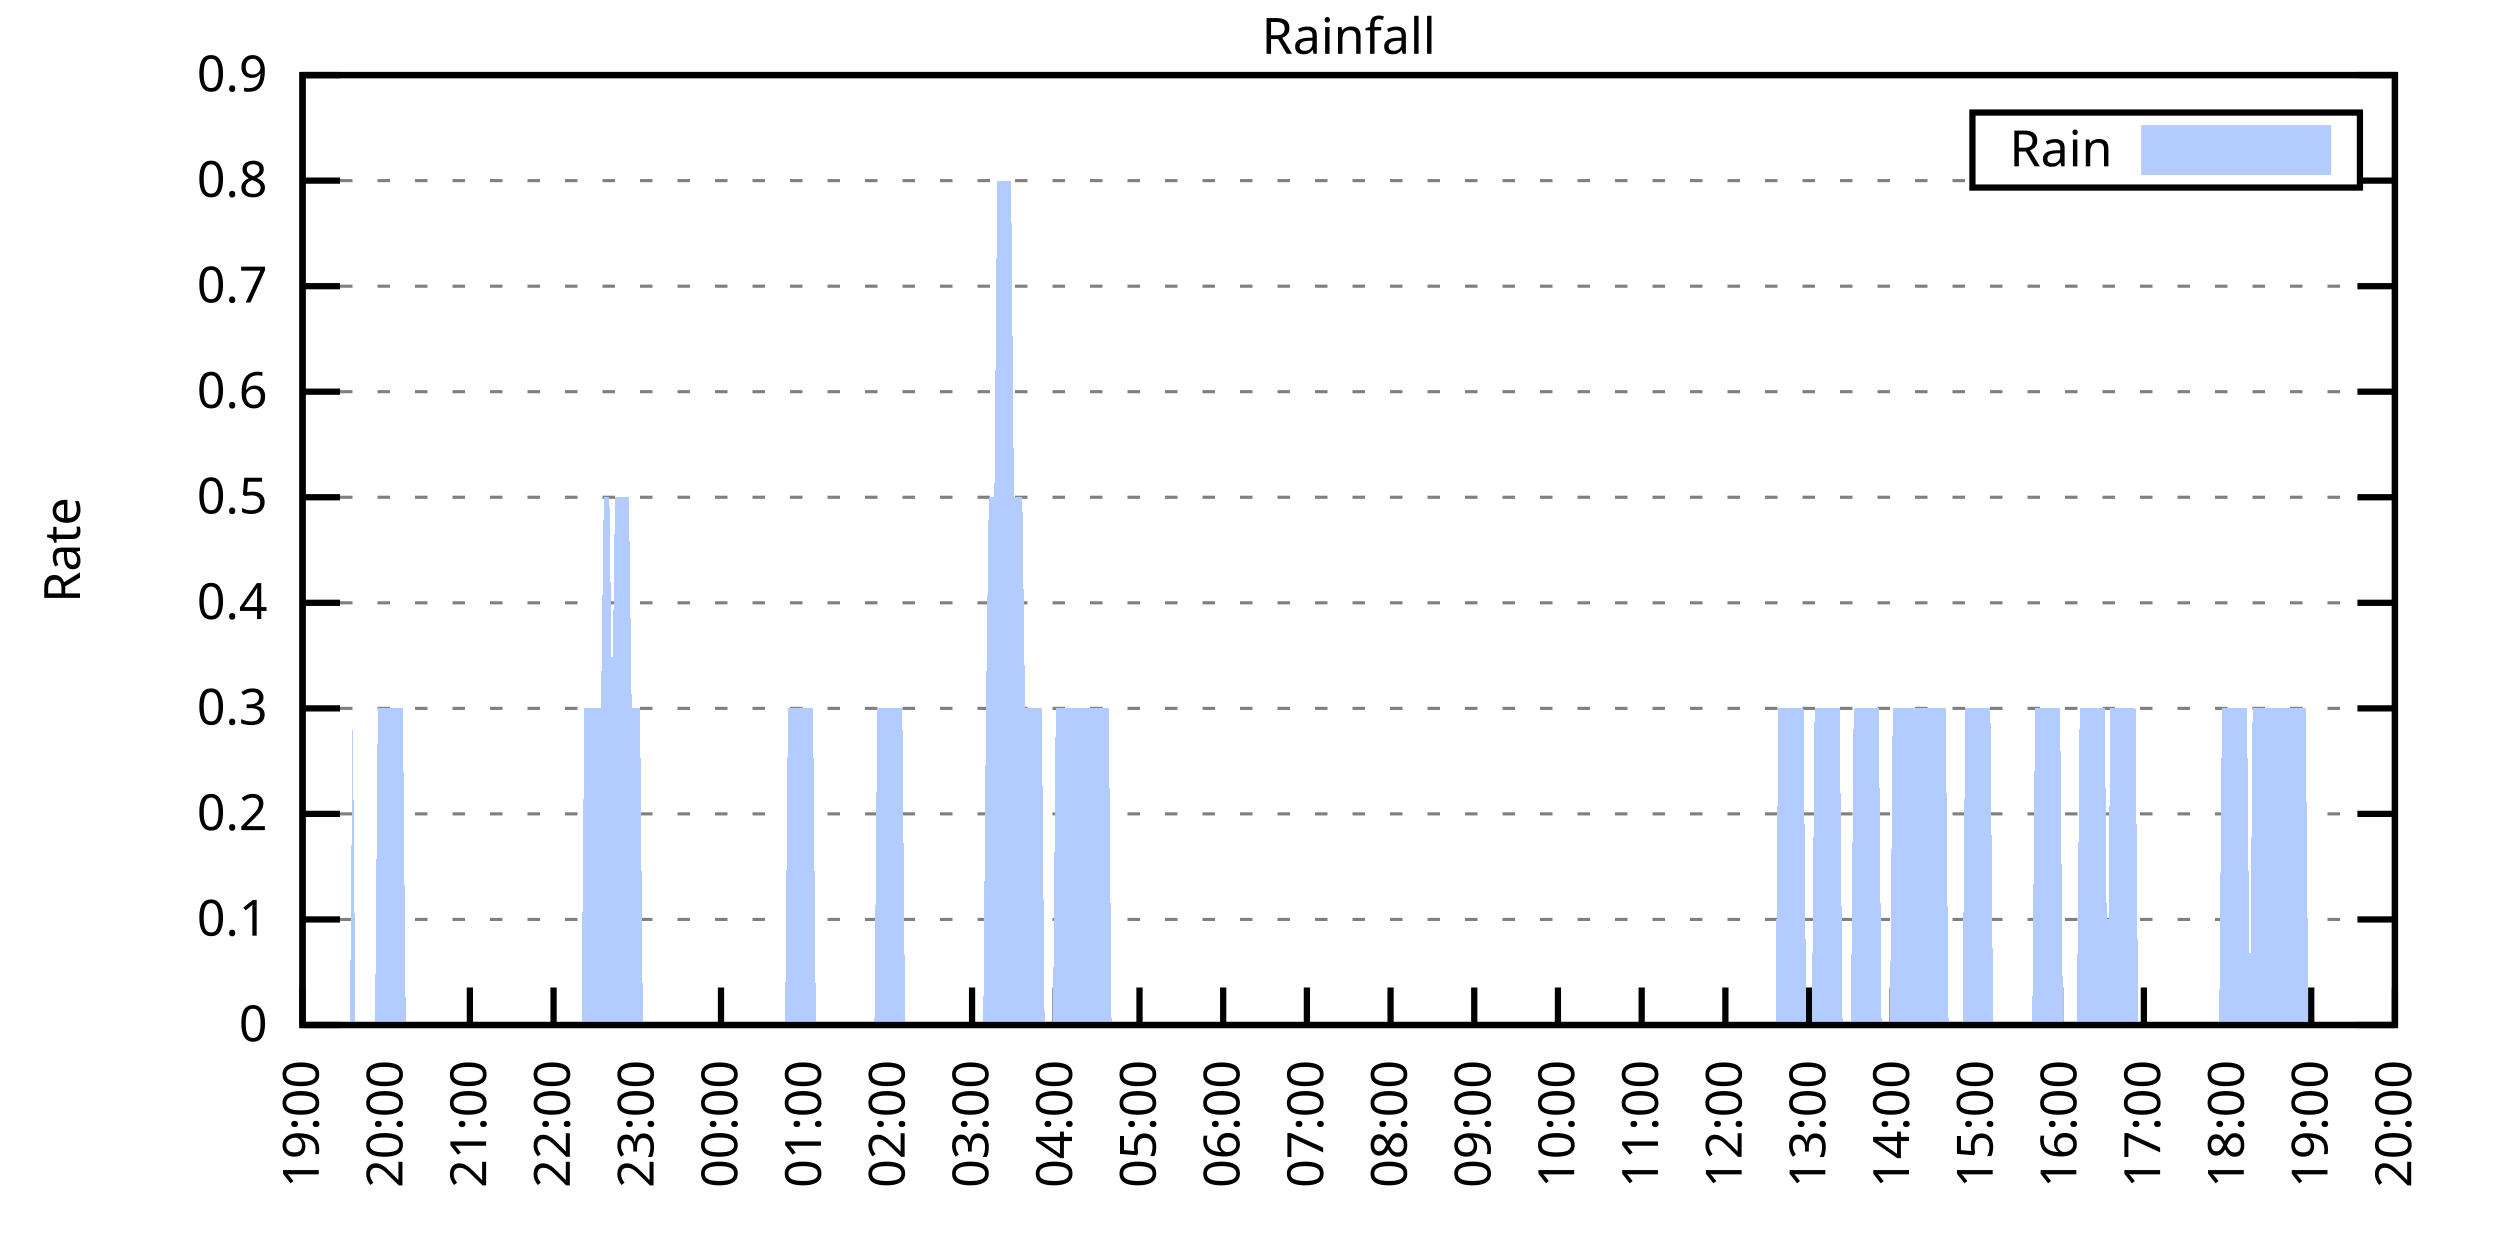
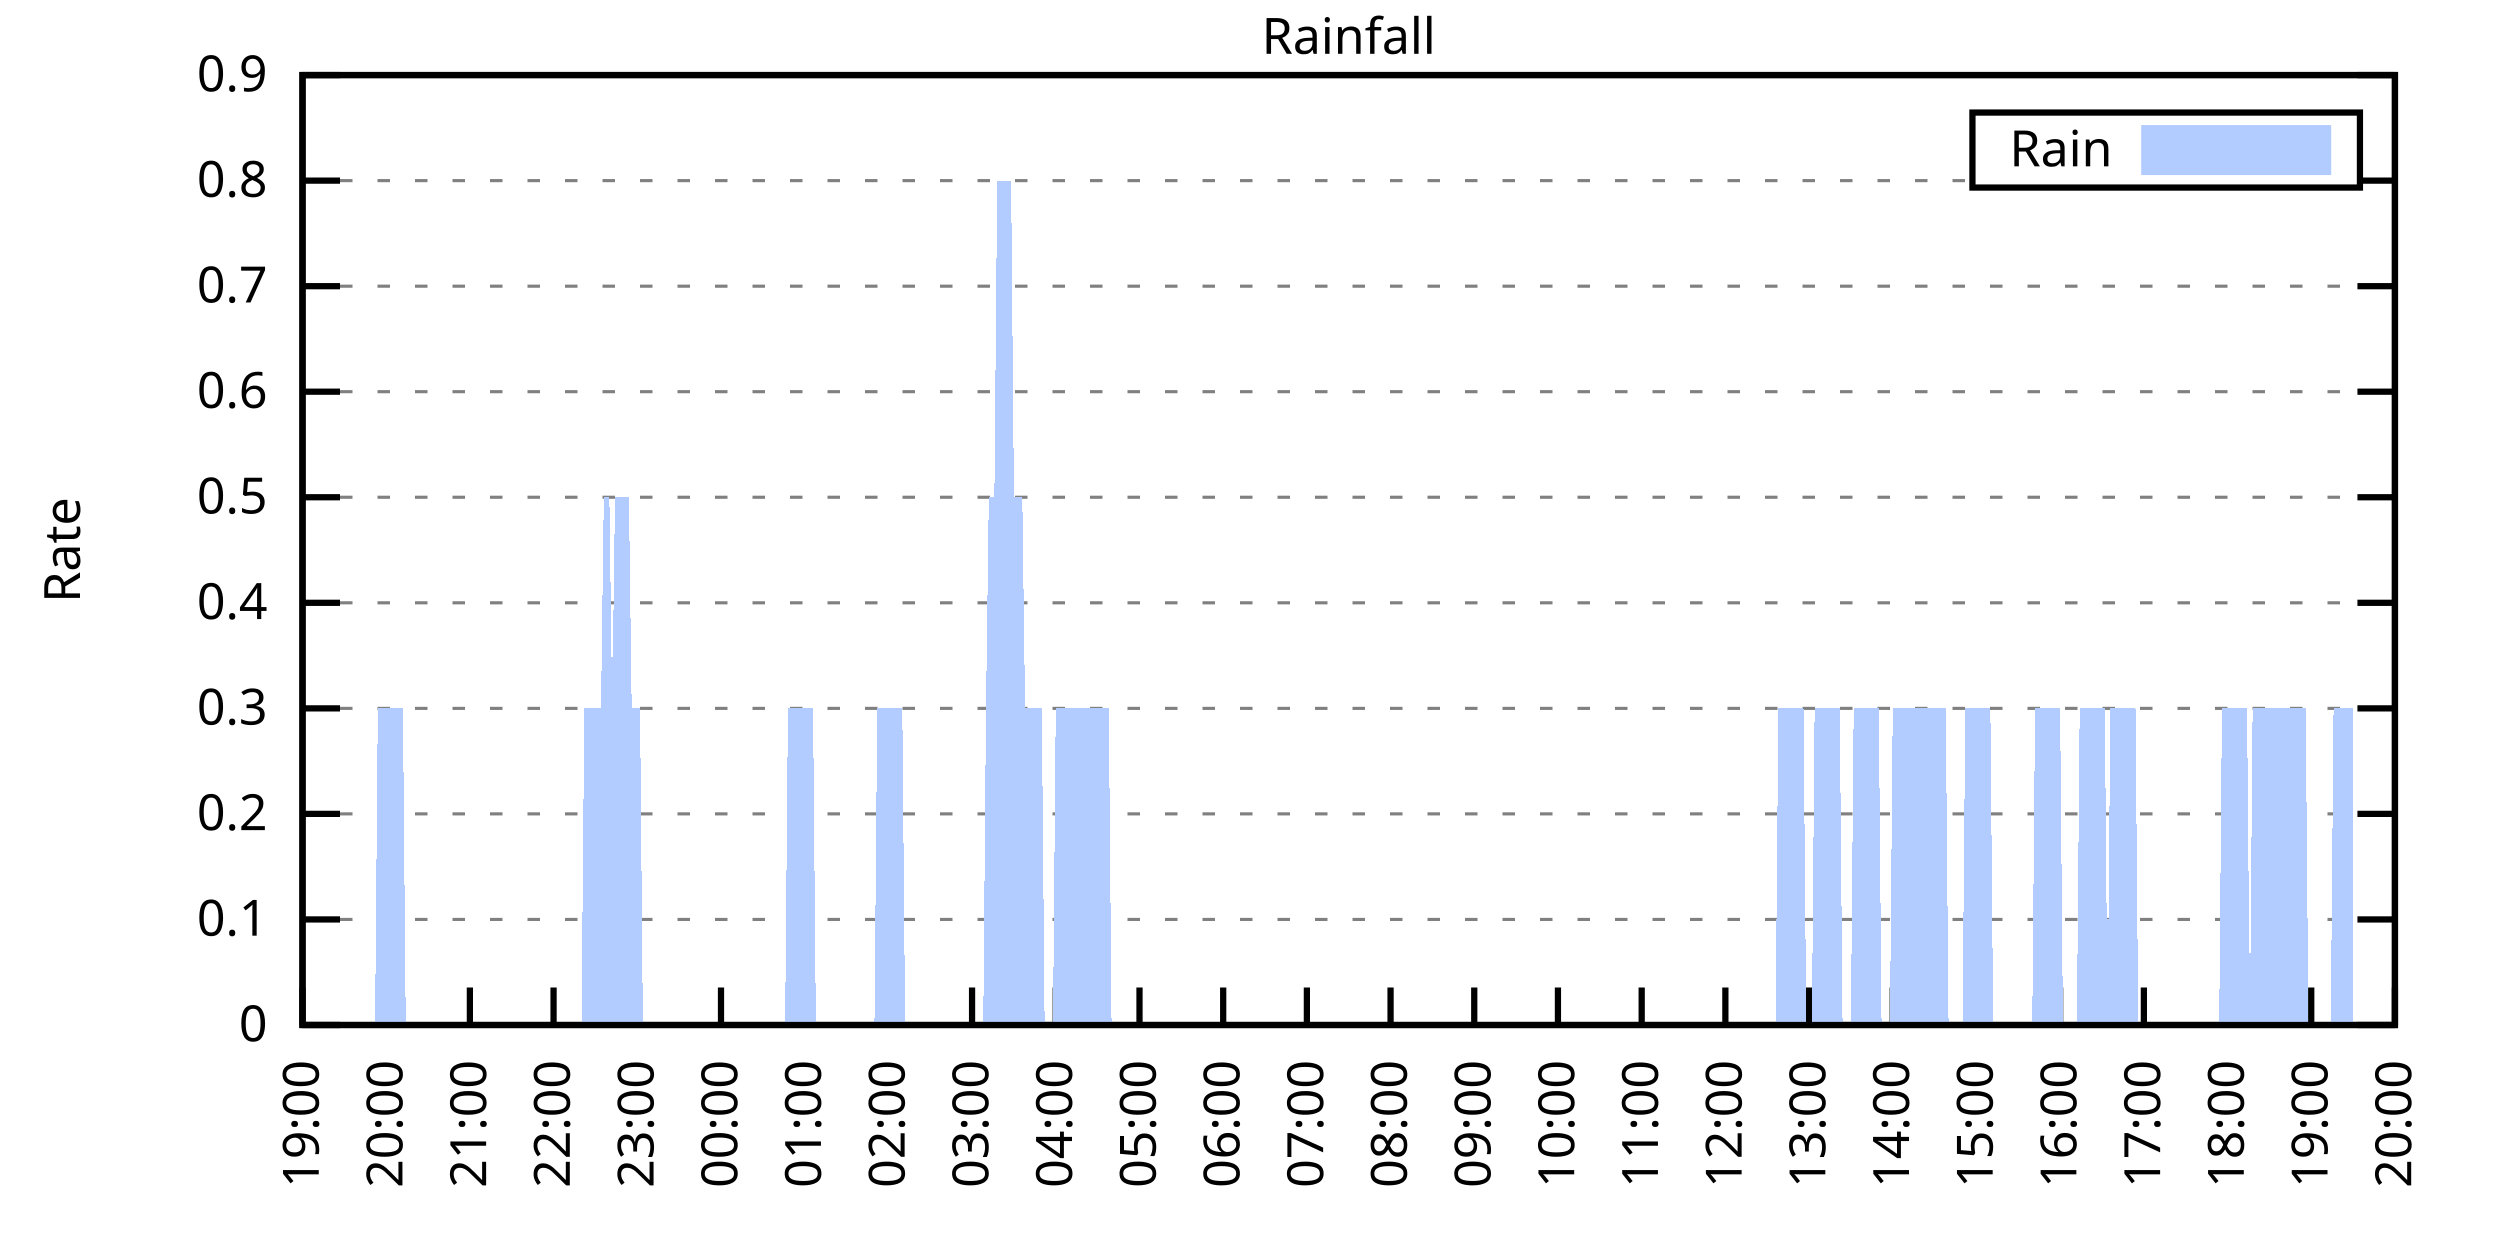
<svg xmlns="http://www.w3.org/2000/svg" xmlns:xlink="http://www.w3.org/1999/xlink" width="400" height="200" viewBox="0 0 400 200">
  <g id="gnuplot_canvas">
    <rect x="0" y="0" width="400" height="200" fill="none" />
    <defs>
      <circle id="gpDot" r="0.5" stroke-width="0.5" stroke="currentColor" />
      <path id="gpPt0" stroke-width="0.333" stroke="currentColor" d="M-1,0 h2 M0,-1 v2" />
      <path id="gpPt1" stroke-width="0.333" stroke="currentColor" d="M-1,-1 L1,1 M1,-1 L-1,1" />
      <path id="gpPt2" stroke-width="0.333" stroke="currentColor" d="M-1,0 L1,0 M0,-1 L0,1 M-1,-1 L1,1 M-1,1 L1,-1" />
      <rect id="gpPt3" stroke-width="0.333" stroke="currentColor" x="-1" y="-1" width="2" height="2" />
      <rect id="gpPt4" stroke-width="0.333" stroke="currentColor" fill="currentColor" x="-1" y="-1" width="2" height="2" />
      <circle id="gpPt5" stroke-width="0.333" stroke="currentColor" cx="0" cy="0" r="1" />
      <use xlink:href="#gpPt5" id="gpPt6" fill="currentColor" stroke="none" />
      <path id="gpPt7" stroke-width="0.333" stroke="currentColor" d="M0,-1.33 L-1.33,0.67 L1.33,0.67 z" />
      <use xlink:href="#gpPt7" id="gpPt8" fill="currentColor" stroke="none" />
      <use xlink:href="#gpPt7" id="gpPt9" stroke="currentColor" transform="rotate(180)" />
      <use xlink:href="#gpPt9" id="gpPt10" fill="currentColor" stroke="none" />
      <use xlink:href="#gpPt3" id="gpPt11" stroke="currentColor" transform="rotate(45)" />
      <use xlink:href="#gpPt11" id="gpPt12" fill="currentColor" stroke="none" />
      <path id="gpPt13" stroke-width="0.333" stroke="currentColor" d="M0,1.330 L1.265,0.411 L0.782,-1.067 L-0.782,-1.076 L-1.265,0.411 z" />
      <use xlink:href="#gpPt13" id="gpPt14" fill="currentColor" stroke="none" />
      <filter id="textbox" filterUnits="objectBoundingBox" x="0" y="0" height="1" width="1">
        <feFlood flood-color="white" flood-opacity="1" result="bgnd" />
        <feComposite in="SourceGraphic" in2="bgnd" operator="atop" />
      </filter>
      <filter id="greybox" filterUnits="objectBoundingBox" x="0" y="0" height="1" width="1">
        <feFlood flood-color="lightgrey" flood-opacity="1" result="grey" />
        <feComposite in="SourceGraphic" in2="grey" operator="atop" />
      </filter>
    </defs>
    <g fill="none" color="white" stroke="currentColor" stroke-width="1.00" stroke-linecap="butt" stroke-linejoin="miter">
</g>
    <g fill="none" color="black" stroke="currentColor" stroke-width="1.00" stroke-linecap="butt" stroke-linejoin="miter">
      <g stroke="none" shape-rendering="crispEdges">
        <polygon fill="rgb(255, 255, 255)" points="48.40,164.00 383.18,164.00 383.18,12.02 48.40,12.02 " />
      </g>
    </g>
    <g fill="none" color="black" stroke="currentColor" stroke-width="1.00" stroke-linecap="butt" stroke-linejoin="miter">
</g>
    <g fill="none" color="black" stroke="black" stroke-width="0.50" stroke-linecap="butt" stroke-linejoin="miter">
</g>
    <g fill="none" color="gray" stroke="currentColor" stroke-width="0.50" stroke-linecap="butt" stroke-linejoin="miter">
      <path stroke="gray" stroke-dasharray="2,4" class="gridline" d="M48.40,164.00 L383.19,164.00  " />
    </g>
    <g fill="none" color="gray" stroke="gray" stroke-width="1.00" stroke-linecap="butt" stroke-linejoin="miter">
</g>
    <g fill="none" color="black" stroke="currentColor" stroke-width="1.00" stroke-linecap="butt" stroke-linejoin="miter">
      <path stroke="black" d="M48.40,164.00 L54.40,164.00 M383.19,164.00 L377.19,164.00  " />
      <g transform="translate(42.80,166.60)" stroke="none" fill="black" font-family="Sans" font-size="8.00" text-anchor="end">
        <text>
          <tspan font-family="Sans"> 0</tspan>
        </text>
      </g>
    </g>
    <g fill="none" color="black" stroke="currentColor" stroke-width="1.00" stroke-linecap="butt" stroke-linejoin="miter">
</g>
    <g fill="none" color="black" stroke="black" stroke-width="0.50" stroke-linecap="butt" stroke-linejoin="miter">
</g>
    <g fill="none" color="gray" stroke="currentColor" stroke-width="0.50" stroke-linecap="butt" stroke-linejoin="miter">
      <path stroke="gray" stroke-dasharray="2,4" class="gridline" d="M48.40,147.11 L383.19,147.11  " />
    </g>
    <g fill="none" color="gray" stroke="gray" stroke-width="1.00" stroke-linecap="butt" stroke-linejoin="miter">
</g>
    <g fill="none" color="black" stroke="currentColor" stroke-width="1.00" stroke-linecap="butt" stroke-linejoin="miter">
      <path stroke="black" d="M48.40,147.11 L54.40,147.11 M383.19,147.11 L377.19,147.11  " />
      <g transform="translate(42.80,149.71)" stroke="none" fill="black" font-family="Sans" font-size="8.00" text-anchor="end">
        <text>
          <tspan font-family="Sans"> 0.1</tspan>
        </text>
      </g>
    </g>
    <g fill="none" color="black" stroke="currentColor" stroke-width="1.00" stroke-linecap="butt" stroke-linejoin="miter">
</g>
    <g fill="none" color="black" stroke="black" stroke-width="0.50" stroke-linecap="butt" stroke-linejoin="miter">
</g>
    <g fill="none" color="gray" stroke="currentColor" stroke-width="0.50" stroke-linecap="butt" stroke-linejoin="miter">
      <path stroke="gray" stroke-dasharray="2,4" class="gridline" d="M48.40,130.22 L383.19,130.22  " />
    </g>
    <g fill="none" color="gray" stroke="gray" stroke-width="1.00" stroke-linecap="butt" stroke-linejoin="miter">
</g>
    <g fill="none" color="black" stroke="currentColor" stroke-width="1.00" stroke-linecap="butt" stroke-linejoin="miter">
      <path stroke="black" d="M48.40,130.22 L54.40,130.22 M383.19,130.22 L377.19,130.22  " />
      <g transform="translate(42.80,132.82)" stroke="none" fill="black" font-family="Sans" font-size="8.00" text-anchor="end">
        <text>
          <tspan font-family="Sans"> 0.2</tspan>
        </text>
      </g>
    </g>
    <g fill="none" color="black" stroke="currentColor" stroke-width="1.00" stroke-linecap="butt" stroke-linejoin="miter">
</g>
    <g fill="none" color="black" stroke="black" stroke-width="0.50" stroke-linecap="butt" stroke-linejoin="miter">
</g>
    <g fill="none" color="gray" stroke="currentColor" stroke-width="0.50" stroke-linecap="butt" stroke-linejoin="miter">
      <path stroke="gray" stroke-dasharray="2,4" class="gridline" d="M48.40,113.34 L383.19,113.34  " />
    </g>
    <g fill="none" color="gray" stroke="gray" stroke-width="1.00" stroke-linecap="butt" stroke-linejoin="miter">
</g>
    <g fill="none" color="black" stroke="currentColor" stroke-width="1.00" stroke-linecap="butt" stroke-linejoin="miter">
      <path stroke="black" d="M48.40,113.34 L54.40,113.34 M383.19,113.34 L377.19,113.34  " />
      <g transform="translate(42.80,115.94)" stroke="none" fill="black" font-family="Sans" font-size="8.00" text-anchor="end">
        <text>
          <tspan font-family="Sans"> 0.3</tspan>
        </text>
      </g>
    </g>
    <g fill="none" color="black" stroke="currentColor" stroke-width="1.00" stroke-linecap="butt" stroke-linejoin="miter">
</g>
    <g fill="none" color="black" stroke="black" stroke-width="0.50" stroke-linecap="butt" stroke-linejoin="miter">
</g>
    <g fill="none" color="gray" stroke="currentColor" stroke-width="0.50" stroke-linecap="butt" stroke-linejoin="miter">
      <path stroke="gray" stroke-dasharray="2,4" class="gridline" d="M48.40,96.45 L383.19,96.45  " />
    </g>
    <g fill="none" color="gray" stroke="gray" stroke-width="1.00" stroke-linecap="butt" stroke-linejoin="miter">
</g>
    <g fill="none" color="black" stroke="currentColor" stroke-width="1.00" stroke-linecap="butt" stroke-linejoin="miter">
      <path stroke="black" d="M48.40,96.45 L54.40,96.45 M383.19,96.45 L377.19,96.45  " />
      <g transform="translate(42.80,99.05)" stroke="none" fill="black" font-family="Sans" font-size="8.00" text-anchor="end">
        <text>
          <tspan font-family="Sans"> 0.4</tspan>
        </text>
      </g>
    </g>
    <g fill="none" color="black" stroke="currentColor" stroke-width="1.00" stroke-linecap="butt" stroke-linejoin="miter">
</g>
    <g fill="none" color="black" stroke="black" stroke-width="0.50" stroke-linecap="butt" stroke-linejoin="miter">
</g>
    <g fill="none" color="gray" stroke="currentColor" stroke-width="0.50" stroke-linecap="butt" stroke-linejoin="miter">
      <path stroke="gray" stroke-dasharray="2,4" class="gridline" d="M48.40,79.56 L383.19,79.56  " />
    </g>
    <g fill="none" color="gray" stroke="gray" stroke-width="1.00" stroke-linecap="butt" stroke-linejoin="miter">
</g>
    <g fill="none" color="black" stroke="currentColor" stroke-width="1.00" stroke-linecap="butt" stroke-linejoin="miter">
      <path stroke="black" d="M48.40,79.56 L54.40,79.56 M383.19,79.56 L377.19,79.56  " />
      <g transform="translate(42.80,82.16)" stroke="none" fill="black" font-family="Sans" font-size="8.00" text-anchor="end">
        <text>
          <tspan font-family="Sans"> 0.5</tspan>
        </text>
      </g>
    </g>
    <g fill="none" color="black" stroke="currentColor" stroke-width="1.00" stroke-linecap="butt" stroke-linejoin="miter">
</g>
    <g fill="none" color="black" stroke="black" stroke-width="0.50" stroke-linecap="butt" stroke-linejoin="miter">
</g>
    <g fill="none" color="gray" stroke="currentColor" stroke-width="0.50" stroke-linecap="butt" stroke-linejoin="miter">
      <path stroke="gray" stroke-dasharray="2,4" class="gridline" d="M48.40,62.67 L383.19,62.67  " />
    </g>
    <g fill="none" color="gray" stroke="gray" stroke-width="1.00" stroke-linecap="butt" stroke-linejoin="miter">
</g>
    <g fill="none" color="black" stroke="currentColor" stroke-width="1.00" stroke-linecap="butt" stroke-linejoin="miter">
      <path stroke="black" d="M48.40,62.67 L54.40,62.67 M383.19,62.67 L377.19,62.67  " />
      <g transform="translate(42.80,65.27)" stroke="none" fill="black" font-family="Sans" font-size="8.00" text-anchor="end">
        <text>
          <tspan font-family="Sans"> 0.6</tspan>
        </text>
      </g>
    </g>
    <g fill="none" color="black" stroke="currentColor" stroke-width="1.00" stroke-linecap="butt" stroke-linejoin="miter">
</g>
    <g fill="none" color="black" stroke="black" stroke-width="0.50" stroke-linecap="butt" stroke-linejoin="miter">
</g>
    <g fill="none" color="gray" stroke="currentColor" stroke-width="0.50" stroke-linecap="butt" stroke-linejoin="miter">
      <path stroke="gray" stroke-dasharray="2,4" class="gridline" d="M48.40,45.79 L383.19,45.79  " />
    </g>
    <g fill="none" color="gray" stroke="gray" stroke-width="1.00" stroke-linecap="butt" stroke-linejoin="miter">
</g>
    <g fill="none" color="black" stroke="currentColor" stroke-width="1.00" stroke-linecap="butt" stroke-linejoin="miter">
      <path stroke="black" d="M48.40,45.79 L54.40,45.79 M383.19,45.79 L377.19,45.79  " />
      <g transform="translate(42.80,48.39)" stroke="none" fill="black" font-family="Sans" font-size="8.00" text-anchor="end">
        <text>
          <tspan font-family="Sans"> 0.7</tspan>
        </text>
      </g>
    </g>
    <g fill="none" color="black" stroke="currentColor" stroke-width="1.00" stroke-linecap="butt" stroke-linejoin="miter">
</g>
    <g fill="none" color="black" stroke="black" stroke-width="0.50" stroke-linecap="butt" stroke-linejoin="miter">
</g>
    <g fill="none" color="gray" stroke="currentColor" stroke-width="0.50" stroke-linecap="butt" stroke-linejoin="miter">
      <path stroke="gray" stroke-dasharray="2,4" class="gridline" d="M48.40,28.90 L315.59,28.90 M377.59,28.90 L383.19,28.90  " />
    </g>
    <g fill="none" color="gray" stroke="gray" stroke-width="1.00" stroke-linecap="butt" stroke-linejoin="miter">
</g>
    <g fill="none" color="black" stroke="currentColor" stroke-width="1.00" stroke-linecap="butt" stroke-linejoin="miter">
      <path stroke="black" d="M48.40,28.90 L54.40,28.90 M383.19,28.90 L377.19,28.90  " />
      <g transform="translate(42.80,31.50)" stroke="none" fill="black" font-family="Sans" font-size="8.00" text-anchor="end">
        <text>
          <tspan font-family="Sans"> 0.8</tspan>
        </text>
      </g>
    </g>
    <g fill="none" color="black" stroke="currentColor" stroke-width="1.00" stroke-linecap="butt" stroke-linejoin="miter">
</g>
    <g fill="none" color="black" stroke="black" stroke-width="0.50" stroke-linecap="butt" stroke-linejoin="miter">
</g>
    <g fill="none" color="gray" stroke="currentColor" stroke-width="0.50" stroke-linecap="butt" stroke-linejoin="miter">
      <path stroke="gray" stroke-dasharray="2,4" class="gridline" d="M48.40,12.01 L383.19,12.01  " />
    </g>
    <g fill="none" color="gray" stroke="gray" stroke-width="1.00" stroke-linecap="butt" stroke-linejoin="miter">
</g>
    <g fill="none" color="black" stroke="currentColor" stroke-width="1.00" stroke-linecap="butt" stroke-linejoin="miter">
      <path stroke="black" d="M48.40,12.01 L54.40,12.01 M383.19,12.01 L377.19,12.01  " />
      <g transform="translate(42.80,14.61)" stroke="none" fill="black" font-family="Sans" font-size="8.00" text-anchor="end">
        <text>
          <tspan font-family="Sans"> 0.9</tspan>
        </text>
      </g>
    </g>
    <g fill="none" color="black" stroke="currentColor" stroke-width="1.00" stroke-linecap="butt" stroke-linejoin="miter">
      <path stroke="black" d="M48.40,164.00 L48.40,158.00  " />
      <g transform="translate(51.00,169.60) rotate(270.00)" stroke="none" fill="black" font-family="Sans" font-size="8.00" text-anchor="end">
        <text>
          <tspan font-family="Sans">19:00</tspan>
        </text>
      </g>
    </g>
    <g fill="none" color="black" stroke="currentColor" stroke-width="1.00" stroke-linecap="butt" stroke-linejoin="miter">
      <path stroke="black" d="M61.79,164.00 L61.79,158.00  " />
      <g transform="translate(64.39,169.60) rotate(270.00)" stroke="none" fill="black" font-family="Sans" font-size="8.00" text-anchor="end">
        <text>
          <tspan font-family="Sans">20:00</tspan>
        </text>
      </g>
    </g>
    <g fill="none" color="black" stroke="currentColor" stroke-width="1.00" stroke-linecap="butt" stroke-linejoin="miter">
      <path stroke="black" d="M75.18,164.00 L75.18,158.00  " />
      <g transform="translate(77.78,169.60) rotate(270.00)" stroke="none" fill="black" font-family="Sans" font-size="8.00" text-anchor="end">
        <text>
          <tspan font-family="Sans">21:00</tspan>
        </text>
      </g>
    </g>
    <g fill="none" color="black" stroke="currentColor" stroke-width="1.00" stroke-linecap="butt" stroke-linejoin="miter">
      <path stroke="black" d="M88.57,164.00 L88.57,158.00  " />
      <g transform="translate(91.17,169.60) rotate(270.00)" stroke="none" fill="black" font-family="Sans" font-size="8.00" text-anchor="end">
        <text>
          <tspan font-family="Sans">22:00</tspan>
        </text>
      </g>
    </g>
    <g fill="none" color="black" stroke="currentColor" stroke-width="1.00" stroke-linecap="butt" stroke-linejoin="miter">
      <path stroke="black" d="M101.97,164.00 L101.97,158.00  " />
      <g transform="translate(104.57,169.60) rotate(270.00)" stroke="none" fill="black" font-family="Sans" font-size="8.00" text-anchor="end">
        <text>
          <tspan font-family="Sans">23:00</tspan>
        </text>
      </g>
    </g>
    <g fill="none" color="black" stroke="currentColor" stroke-width="1.00" stroke-linecap="butt" stroke-linejoin="miter">
      <path stroke="black" d="M115.36,164.00 L115.36,158.00  " />
      <g transform="translate(117.96,169.60) rotate(270.00)" stroke="none" fill="black" font-family="Sans" font-size="8.00" text-anchor="end">
        <text>
          <tspan font-family="Sans">00:00</tspan>
        </text>
      </g>
    </g>
    <g fill="none" color="black" stroke="currentColor" stroke-width="1.00" stroke-linecap="butt" stroke-linejoin="miter">
      <path stroke="black" d="M128.75,164.00 L128.75,158.00  " />
      <g transform="translate(131.35,169.60) rotate(270.00)" stroke="none" fill="black" font-family="Sans" font-size="8.00" text-anchor="end">
        <text>
          <tspan font-family="Sans">01:00</tspan>
        </text>
      </g>
    </g>
    <g fill="none" color="black" stroke="currentColor" stroke-width="1.00" stroke-linecap="butt" stroke-linejoin="miter">
      <path stroke="black" d="M142.14,164.00 L142.14,158.00  " />
      <g transform="translate(144.74,169.60) rotate(270.00)" stroke="none" fill="black" font-family="Sans" font-size="8.00" text-anchor="end">
        <text>
          <tspan font-family="Sans">02:00</tspan>
        </text>
      </g>
    </g>
    <g fill="none" color="black" stroke="currentColor" stroke-width="1.00" stroke-linecap="butt" stroke-linejoin="miter">
      <path stroke="black" d="M155.53,164.00 L155.53,158.00  " />
      <g transform="translate(158.13,169.60) rotate(270.00)" stroke="none" fill="black" font-family="Sans" font-size="8.00" text-anchor="end">
        <text>
          <tspan font-family="Sans">03:00</tspan>
        </text>
      </g>
    </g>
    <g fill="none" color="black" stroke="currentColor" stroke-width="1.00" stroke-linecap="butt" stroke-linejoin="miter">
      <path stroke="black" d="M168.92,164.00 L168.92,158.00  " />
      <g transform="translate(171.52,169.60) rotate(270.00)" stroke="none" fill="black" font-family="Sans" font-size="8.00" text-anchor="end">
        <text>
          <tspan font-family="Sans">04:00</tspan>
        </text>
      </g>
    </g>
    <g fill="none" color="black" stroke="currentColor" stroke-width="1.00" stroke-linecap="butt" stroke-linejoin="miter">
      <path stroke="black" d="M182.32,164.00 L182.32,158.00  " />
      <g transform="translate(184.92,169.60) rotate(270.00)" stroke="none" fill="black" font-family="Sans" font-size="8.00" text-anchor="end">
        <text>
          <tspan font-family="Sans">05:00</tspan>
        </text>
      </g>
    </g>
    <g fill="none" color="black" stroke="currentColor" stroke-width="1.00" stroke-linecap="butt" stroke-linejoin="miter">
      <path stroke="black" d="M195.71,164.00 L195.71,158.00  " />
      <g transform="translate(198.31,169.60) rotate(270.00)" stroke="none" fill="black" font-family="Sans" font-size="8.00" text-anchor="end">
        <text>
          <tspan font-family="Sans">06:00</tspan>
        </text>
      </g>
    </g>
    <g fill="none" color="black" stroke="currentColor" stroke-width="1.00" stroke-linecap="butt" stroke-linejoin="miter">
      <path stroke="black" d="M209.10,164.00 L209.10,158.00  " />
      <g transform="translate(211.70,169.60) rotate(270.00)" stroke="none" fill="black" font-family="Sans" font-size="8.00" text-anchor="end">
        <text>
          <tspan font-family="Sans">07:00</tspan>
        </text>
      </g>
    </g>
    <g fill="none" color="black" stroke="currentColor" stroke-width="1.00" stroke-linecap="butt" stroke-linejoin="miter">
      <path stroke="black" d="M222.49,164.00 L222.49,158.00  " />
      <g transform="translate(225.09,169.60) rotate(270.00)" stroke="none" fill="black" font-family="Sans" font-size="8.00" text-anchor="end">
        <text>
          <tspan font-family="Sans">08:00</tspan>
        </text>
      </g>
    </g>
    <g fill="none" color="black" stroke="currentColor" stroke-width="1.00" stroke-linecap="butt" stroke-linejoin="miter">
      <path stroke="black" d="M235.88,164.00 L235.88,158.00  " />
      <g transform="translate(238.48,169.60) rotate(270.00)" stroke="none" fill="black" font-family="Sans" font-size="8.00" text-anchor="end">
        <text>
          <tspan font-family="Sans">09:00</tspan>
        </text>
      </g>
    </g>
    <g fill="none" color="black" stroke="currentColor" stroke-width="1.00" stroke-linecap="butt" stroke-linejoin="miter">
      <path stroke="black" d="M249.27,164.00 L249.27,158.00  " />
      <g transform="translate(251.87,169.60) rotate(270.00)" stroke="none" fill="black" font-family="Sans" font-size="8.00" text-anchor="end">
        <text>
          <tspan font-family="Sans">10:00</tspan>
        </text>
      </g>
    </g>
    <g fill="none" color="black" stroke="currentColor" stroke-width="1.00" stroke-linecap="butt" stroke-linejoin="miter">
      <path stroke="black" d="M262.67,164.00 L262.67,158.00  " />
      <g transform="translate(265.27,169.60) rotate(270.00)" stroke="none" fill="black" font-family="Sans" font-size="8.00" text-anchor="end">
        <text>
          <tspan font-family="Sans">11:00</tspan>
        </text>
      </g>
    </g>
    <g fill="none" color="black" stroke="currentColor" stroke-width="1.00" stroke-linecap="butt" stroke-linejoin="miter">
      <path stroke="black" d="M276.06,164.00 L276.06,158.00  " />
      <g transform="translate(278.66,169.60) rotate(270.00)" stroke="none" fill="black" font-family="Sans" font-size="8.00" text-anchor="end">
        <text>
          <tspan font-family="Sans">12:00</tspan>
        </text>
      </g>
    </g>
    <g fill="none" color="black" stroke="currentColor" stroke-width="1.00" stroke-linecap="butt" stroke-linejoin="miter">
      <path stroke="black" d="M289.45,164.00 L289.45,158.00  " />
      <g transform="translate(292.05,169.60) rotate(270.00)" stroke="none" fill="black" font-family="Sans" font-size="8.00" text-anchor="end">
        <text>
          <tspan font-family="Sans">13:00</tspan>
        </text>
      </g>
    </g>
    <g fill="none" color="black" stroke="currentColor" stroke-width="1.00" stroke-linecap="butt" stroke-linejoin="miter">
      <path stroke="black" d="M302.84,164.00 L302.84,158.00  " />
      <g transform="translate(305.44,169.60) rotate(270.00)" stroke="none" fill="black" font-family="Sans" font-size="8.00" text-anchor="end">
        <text>
          <tspan font-family="Sans">14:00</tspan>
        </text>
      </g>
    </g>
    <g fill="none" color="black" stroke="currentColor" stroke-width="1.00" stroke-linecap="butt" stroke-linejoin="miter">
      <path stroke="black" d="M316.23,164.00 L316.23,158.00  " />
      <g transform="translate(318.83,169.60) rotate(270.00)" stroke="none" fill="black" font-family="Sans" font-size="8.00" text-anchor="end">
        <text>
          <tspan font-family="Sans">15:00</tspan>
        </text>
      </g>
    </g>
    <g fill="none" color="black" stroke="currentColor" stroke-width="1.00" stroke-linecap="butt" stroke-linejoin="miter">
      <path stroke="black" d="M329.62,164.00 L329.62,158.00  " />
      <g transform="translate(332.22,169.60) rotate(270.00)" stroke="none" fill="black" font-family="Sans" font-size="8.00" text-anchor="end">
        <text>
          <tspan font-family="Sans">16:00</tspan>
        </text>
      </g>
    </g>
    <g fill="none" color="black" stroke="currentColor" stroke-width="1.00" stroke-linecap="butt" stroke-linejoin="miter">
      <path stroke="black" d="M343.02,164.00 L343.02,158.00  " />
      <g transform="translate(345.62,169.60) rotate(270.00)" stroke="none" fill="black" font-family="Sans" font-size="8.00" text-anchor="end">
        <text>
          <tspan font-family="Sans">17:00</tspan>
        </text>
      </g>
    </g>
    <g fill="none" color="black" stroke="currentColor" stroke-width="1.00" stroke-linecap="butt" stroke-linejoin="miter">
      <path stroke="black" d="M356.41,164.00 L356.41,158.00  " />
      <g transform="translate(359.01,169.60) rotate(270.00)" stroke="none" fill="black" font-family="Sans" font-size="8.00" text-anchor="end">
        <text>
          <tspan font-family="Sans">18:00</tspan>
        </text>
      </g>
    </g>
    <g fill="none" color="black" stroke="currentColor" stroke-width="1.00" stroke-linecap="butt" stroke-linejoin="miter">
      <path stroke="black" d="M369.80,164.00 L369.80,158.00  " />
      <g transform="translate(372.40,169.60) rotate(270.00)" stroke="none" fill="black" font-family="Sans" font-size="8.00" text-anchor="end">
        <text>
          <tspan font-family="Sans">19:00</tspan>
        </text>
      </g>
    </g>
    <g fill="none" color="black" stroke="currentColor" stroke-width="1.00" stroke-linecap="butt" stroke-linejoin="miter">
      <path stroke="black" d="M383.19,164.00 L383.19,158.00  " />
      <g transform="translate(385.79,169.60) rotate(270.00)" stroke="none" fill="black" font-family="Sans" font-size="8.00" text-anchor="end">
        <text>
          <tspan font-family="Sans">20:00</tspan>
        </text>
      </g>
    </g>
    <g fill="none" color="black" stroke="currentColor" stroke-width="1.00" stroke-linecap="butt" stroke-linejoin="miter">
</g>
    <g fill="none" color="black" stroke="currentColor" stroke-width="1.00" stroke-linecap="butt" stroke-linejoin="miter">
      <path stroke="black" d="M48.40,12.01 L48.40,164.00 L383.19,164.00 L383.19,12.01 L48.40,12.01 Z  " />
    </g>
    <g fill="none" color="black" stroke="currentColor" stroke-width="1.00" stroke-linecap="butt" stroke-linejoin="miter">
</g>
    <g fill="none" color="black" stroke="currentColor" stroke-width="1.00" stroke-linecap="butt" stroke-linejoin="miter">
      <path stroke="black" d="M315.59,30.01 L315.59,18.01 L377.59,18.01 L377.59,30.01 L315.59,30.01 Z  " />
    </g>
    <g id="Rainfall_plot_1">
      <g fill="none" color="white" stroke="black" stroke-width="2.00" stroke-linecap="butt" stroke-linejoin="miter">
</g>
      <g fill="none" color="black" stroke="currentColor" stroke-width="2.00" stroke-linecap="butt" stroke-linejoin="miter">
        <g transform="translate(337.99,26.61)" stroke="none" fill="black" font-family="Sans" font-size="8.00" text-anchor="end">
          <text>
            <tspan font-family="Sans">Rain</tspan>
          </text>
        </g>
      </g>
      <g fill="none" color="black" stroke="currentColor" stroke-width="2.00" stroke-linecap="butt" stroke-linejoin="miter">
        <g stroke="none" shape-rendering="crispEdges">
          <polygon fill="rgb(178, 204, 255)" points="343.59,27.01 371.99,27.01 371.99,21.01 343.59,21.01 " />
        </g>
        <path stroke="rgb(178, 204, 255)" d="M343.59,27.01 L371.99,27.01 L371.99,21.01 L343.59,21.01 L343.59,27.01 Z  " />
      </g>
      <g fill="none" color="black" stroke="currentColor" stroke-width="2.00" stroke-linecap="butt" stroke-linejoin="miter">
        <g stroke="none" shape-rendering="crispEdges">
-           <polygon fill="rgb(178, 204, 255)" points="51.97,164.00 52.42,164.00 52.86,164.00 53.31,164.00 53.76,164.00 54.20,164.00 54.65,164.00 55.10,164.00 55.54,164.00 55.99,164.00 56.43,113.34 56.88,164.00 57.33,164.00 57.77,164.00 58.22,164.00 58.67,164.00 59.11,164.00 59.56,164.00 60.01,164.00 60.45,113.34 60.90,113.34 61.35,113.34 61.79,113.34 62.24,113.34 62.68,113.34 63.13,113.34 63.58,113.34 64.02,113.34 64.47,113.34 64.92,164.00 65.36,164.00 65.81,164.00 66.26,164.00 66.70,164.00 67.15,164.00 67.59,164.00 68.04,164.00 68.49,164.00 68.93,164.00 69.38,164.00 69.83,164.00 70.27,164.00 70.72,164.00 71.17,164.00 71.61,164.00 72.06,164.00 72.50,164.00 72.95,164.00 73.40,164.00 73.84,164.00 74.29,164.00 74.74,164.00 75.18,164.00 75.63,164.00 76.08,164.00 76.52,164.00 76.97,164.00 77.42,164.00 77.86,164.00 78.31,164.00 78.75,164.00 79.20,164.00 79.65,164.00 80.09,164.00 80.54,164.00 80.99,164.00 81.43,164.00 81.88,164.00 82.33,164.00 82.77,164.00 83.22,164.00 83.66,164.00 84.11,164.00 84.56,164.00 85.00,164.00 85.45,164.00 85.90,164.00 86.34,164.00 86.79,164.00 87.24,164.00 87.68,164.00 88.13,164.00 88.57,164.00 89.02,164.00 89.47,164.00 89.91,164.00 90.36,164.00 90.81,164.00 91.25,164.00 91.70,164.00 92.15,164.00 92.59,164.00 93.04,164.00 93.49,113.34 93.93,113.34 94.38,113.34 94.82,113.34 95.27,113.34 95.72,113.34 96.16,113.34 96.61,79.56 97.06,79.56 97.50,79.56 97.95,113.34 98.40,79.56 98.84,79.56 99.29,79.56 99.73,79.56 100.18,79.56 100.63,79.56 101.07,113.34 101.52,113.34 101.97,113.34 102.41,113.34 102.86,164.00 103.31,164.00 103.75,164.00 104.20,164.00 104.64,164.00 105.09,164.00 105.54,164.00 105.98,164.00 106.43,164.00 106.88,164.00 107.32,164.00 107.77,164.00 108.22,164.00 108.66,164.00 109.11,164.00 109.55,164.00 110.00,164.00 110.45,164.00 110.89,164.00 111.34,164.00 111.79,164.00 112.23,164.00 112.68,164.00 113.13,164.00 113.57,164.00 114.02,164.00 114.47,164.00 114.91,164.00 115.36,164.00 115.80,164.00 116.25,164.00 116.70,164.00 117.14,164.00 117.59,164.00 118.04,164.00 118.48,164.00 118.93,164.00 119.38,164.00 119.82,164.00 120.27,164.00 120.71,164.00 121.16,164.00 121.61,164.00 122.05,164.00 122.50,164.00 122.95,164.00 123.39,164.00 123.84,164.00 124.29,164.00 124.73,164.00 125.18,164.00 125.62,164.00 126.07,113.34 126.52,113.34 126.96,113.34 127.41,113.34 127.86,113.34 128.30,113.34 128.75,113.34 129.20,113.34 129.64,113.34 130.09,113.34 130.54,164.00 130.98,164.00 131.43,164.00 131.87,164.00 132.32,164.00 132.77,164.00 133.21,164.00 133.66,164.00 134.11,164.00 134.55,164.00 135.00,164.00 135.45,164.00 135.89,164.00 136.34,164.00 136.78,164.00 137.23,164.00 137.68,164.00 138.12,164.00 138.57,164.00 139.02,164.00 139.46,164.00 139.91,164.00 140.36,113.34 140.80,113.34 141.25,113.34 141.69,113.34 142.14,113.34 142.59,113.34 143.03,113.34 143.48,113.34 143.93,113.34 144.37,113.34 144.82,164.00 145.27,164.00 145.71,164.00 146.16,164.00 146.61,164.00 147.05,164.00 147.50,164.00 147.94,164.00 148.39,164.00 148.84,164.00 149.28,164.00 149.73,164.00 150.18,164.00 150.62,164.00 151.07,164.00 151.52,164.00 151.96,164.00 152.41,164.00 152.85,164.00 153.30,164.00 153.75,164.00 154.19,164.00 154.64,164.00 155.09,164.00 155.53,164.00 155.98,164.00 156.43,164.00 156.87,164.00 157.32,164.00 157.76,113.34 158.21,79.56 158.66,79.56 159.10,79.56 159.55,28.90 160.00,28.90 160.44,28.90 160.89,28.90 161.34,28.90 161.78,28.90 162.23,79.56 162.67,79.56 163.12,79.56 163.57,79.56 164.01,113.34 164.46,113.34 164.91,113.34 165.35,113.34 165.80,113.34 166.25,113.34 166.69,113.34 167.14,164.00 167.59,164.00 168.03,164.00 168.48,164.00 168.92,113.34 169.37,113.34 169.82,113.34 170.26,113.34 170.71,113.34 171.16,113.34 171.60,113.34 172.05,113.34 172.50,113.34 172.94,113.34 173.39,113.34 173.83,113.34 174.28,113.34 174.73,113.34 175.17,113.34 175.62,113.34 176.07,113.34 176.51,113.34 176.96,113.34 177.41,113.34 177.85,164.00 178.30,164.00 178.74,164.00 179.19,164.00 179.64,164.00 180.08,164.00 180.53,164.00 180.98,164.00 181.42,164.00 181.87,164.00 182.32,164.00 182.76,164.00 183.21,164.00 183.66,164.00 184.10,164.00 184.55,164.00 184.99,164.00 185.44,164.00 185.89,164.00 186.33,164.00 186.78,164.00 187.23,164.00 187.67,164.00 188.12,164.00 188.57,164.00 189.01,164.00 189.46,164.00 189.90,164.00 190.35,164.00 190.80,164.00 191.24,164.00 191.69,164.00 192.14,164.00 192.58,164.00 193.03,164.00 193.48,164.00 193.92,164.00 194.37,164.00 194.81,164.00 195.26,164.00 195.71,164.00 196.15,164.00 196.60,164.00 197.05,164.00 197.49,164.00 197.94,164.00 198.39,164.00 198.83,164.00 199.28,164.00 199.73,164.00 200.17,164.00 200.62,164.00 201.06,164.00 201.51,164.00 201.96,164.00 202.40,164.00 202.85,164.00 203.30,164.00 203.74,164.00 204.19,164.00 204.64,164.00 205.08,164.00 205.53,164.00 205.97,164.00 206.42,164.00 206.87,164.00 207.31,164.00 207.76,164.00 208.21,164.00 208.65,164.00 209.10,164.00 209.55,164.00 209.99,164.00 210.44,164.00 210.88,164.00 211.33,164.00 211.78,164.00 212.22,164.00 212.67,164.00 213.12,164.00 213.56,164.00 214.01,164.00 214.46,164.00 214.90,164.00 215.35,164.00 215.80,164.00 216.24,164.00 216.69,164.00 217.13,164.00 217.58,164.00 218.03,164.00 218.47,164.00 218.92,164.00 219.37,164.00 219.81,164.00 220.26,164.00 220.71,164.00 221.15,164.00 221.60,164.00 222.04,164.00 222.49,164.00 222.94,164.00 223.38,164.00 223.83,164.00 224.28,164.00 224.72,164.00 225.17,164.00 225.62,164.00 226.06,164.00 226.51,164.00 226.95,164.00 227.40,164.00 227.85,164.00 228.29,164.00 228.74,164.00 229.19,164.00 229.63,164.00 230.08,164.00 230.53,164.00 230.97,164.00 231.42,164.00 231.86,164.00 232.31,164.00 232.76,164.00 233.20,164.00 233.65,164.00 234.10,164.00 234.54,164.00 234.99,164.00 235.44,164.00 235.88,164.00 236.33,164.00 236.78,164.00 237.22,164.00 237.67,164.00 238.11,164.00 238.56,164.00 239.01,164.00 239.45,164.00 239.90,164.00 240.35,164.00 240.79,164.00 241.24,164.00 241.69,164.00 242.13,164.00 242.58,164.00 243.02,164.00 243.47,164.00 243.92,164.00 244.36,164.00 244.81,164.00 245.26,164.00 245.70,164.00 246.15,164.00 246.60,164.00 247.04,164.00 247.49,164.00 247.93,164.00 248.38,164.00 248.83,164.00 249.27,164.00 249.72,164.00 250.17,164.00 250.61,164.00 251.06,164.00 251.51,164.00 251.95,164.00 252.40,164.00 252.85,164.00 253.29,164.00 253.74,164.00 254.18,164.00 254.63,164.00 255.08,164.00 255.52,164.00 255.97,164.00 256.42,164.00 256.86,164.00 257.31,164.00 257.76,164.00 258.20,164.00 258.65,164.00 259.09,164.00 259.54,164.00 259.99,164.00 260.43,164.00 260.88,164.00 261.33,164.00 261.77,164.00 262.22,164.00 262.67,164.00 263.11,164.00 263.56,164.00 264.00,164.00 264.45,164.00 264.90,164.00 265.34,164.00 265.79,164.00 266.24,164.00 266.68,164.00 267.13,164.00 267.58,164.00 268.02,164.00 268.47,164.00 268.92,164.00 269.36,164.00 269.81,164.00 270.25,164.00 270.70,164.00 271.15,164.00 271.59,164.00 272.04,164.00 272.49,164.00 272.93,164.00 273.38,164.00 273.83,164.00 274.27,164.00 274.72,164.00 275.16,164.00 275.61,164.00 276.06,164.00 276.50,164.00 276.95,164.00 277.40,164.00 277.84,164.00 278.29,164.00 278.74,164.00 279.18,164.00 279.63,164.00 280.07,164.00 280.52,164.00 280.97,164.00 281.41,164.00 281.86,164.00 282.31,164.00 282.75,164.00 283.20,164.00 283.65,164.00 284.09,164.00 284.54,113.34 284.98,113.34 285.43,113.34 285.88,113.34 286.32,113.34 286.77,113.34 287.22,113.34 287.66,113.34 288.11,113.34 288.56,113.34 289.00,164.00 289.45,164.00 289.90,164.00 290.34,113.34 290.79,113.34 291.23,113.34 291.68,113.34 292.13,113.34 292.57,113.34 293.02,113.34 293.47,113.34 293.91,113.34 294.36,113.34 294.81,164.00 295.25,164.00 295.70,164.00 296.14,164.00 296.59,113.34 297.04,113.34 297.48,113.34 297.93,113.34 298.38,113.34 298.82,113.34 299.27,113.34 299.72,113.34 300.16,113.34 300.61,113.34 301.05,164.00 301.50,164.00 301.95,164.00 302.39,164.00 302.84,113.34 303.29,113.34 303.73,113.34 304.18,113.34 304.63,113.34 305.07,113.34 305.52,113.34 305.97,113.34 306.41,113.34 306.86,113.34 307.30,113.34 307.75,113.34 308.20,113.34 308.64,113.34 309.09,113.34 309.54,113.34 309.98,113.34 310.43,113.34 310.88,113.34 311.32,113.34 311.77,164.00 312.21,164.00 312.66,164.00 313.11,164.00 313.55,164.00 314.00,164.00 314.45,113.34 314.89,113.34 315.34,113.34 315.79,113.34 316.23,113.34 316.68,113.34 317.12,113.34 317.57,113.34 318.02,113.34 318.46,113.34 318.91,164.00 319.36,164.00 319.80,164.00 320.25,164.00 320.70,164.00 321.14,164.00 321.59,164.00 322.04,164.00 322.48,164.00 322.93,164.00 323.37,164.00 323.82,164.00 324.27,164.00 324.71,164.00 325.16,164.00 325.61,113.34 326.05,113.34 326.50,113.34 326.95,113.34 327.39,113.34 327.84,113.34 328.28,113.34 328.73,113.34 329.18,113.34 329.62,113.34 330.07,164.00 330.52,164.00 330.96,164.00 331.41,164.00 331.86,164.00 332.30,164.00 332.75,113.34 333.19,113.34 333.64,113.34 334.09,113.34 334.53,113.34 334.98,113.34 335.43,113.34 335.87,113.34 336.32,113.34 336.77,113.34 337.21,164.00 337.66,113.34 338.10,113.34 338.55,113.34 339.00,113.34 339.44,113.34 339.89,113.34 340.34,113.34 340.78,113.34 341.23,113.34 341.68,113.34 342.12,164.00 342.57,164.00 343.02,164.00 343.46,164.00 343.91,164.00 344.35,164.00 344.80,164.00 345.25,164.00 345.69,164.00 346.14,164.00 346.59,164.00 347.03,164.00 347.48,164.00 347.93,164.00 348.37,164.00 348.82,164.00 349.26,164.00 349.71,164.00 350.16,164.00 350.60,164.00 351.05,164.00 351.50,164.00 351.94,164.00 352.39,164.00 352.84,164.00 353.28,164.00 353.73,164.00 354.17,164.00 354.62,164.00 355.07,164.00 355.51,113.34 355.96,113.34 356.41,113.34 356.85,113.34 357.30,113.34 357.75,113.34 358.19,113.34 358.64,113.34 359.09,113.34 359.53,113.34 359.98,164.00 360.42,113.34 360.87,113.34 361.32,113.34 361.76,113.34 362.21,113.34 362.66,113.34 363.10,113.34 363.55,113.34 364.00,113.34 364.44,113.34 364.89,113.34 365.33,113.34 365.78,113.34 366.23,113.34 366.67,113.34 367.12,113.34 367.57,113.34 368.01,113.34 368.46,113.34 368.91,113.34 369.35,164.00 369.80,164.00 370.24,164.00 370.69,164.00 371.14,164.00 371.58,164.00 372.03,164.00 372.48,164.00 372.92,164.00 372.92,164.00 51.97,164.00 " />
+           <polygon fill="rgb(178, 204, 255)" points="55.54,164.00 55.99,164.00 56.43,164.00 56.88,164.00 57.33,164.00 57.77,164.00 58.22,164.00 58.67,164.00 59.11,164.00 59.56,164.00 60.01,164.00 60.45,113.34 60.90,113.34 61.35,113.34 61.79,113.34 62.24,113.34 62.68,113.34 63.13,113.34 63.58,113.34 64.02,113.34 64.47,113.34 64.92,164.00 65.36,164.00 65.81,164.00 66.26,164.00 66.70,164.00 67.15,164.00 67.59,164.00 68.04,164.00 68.49,164.00 68.93,164.00 69.38,164.00 69.83,164.00 70.27,164.00 70.72,164.00 71.17,164.00 71.61,164.00 72.06,164.00 72.50,164.00 72.95,164.00 73.40,164.00 73.84,164.00 74.29,164.00 74.74,164.00 75.18,164.00 75.63,164.00 76.08,164.00 76.52,164.00 76.97,164.00 77.42,164.00 77.86,164.00 78.31,164.00 78.75,164.00 79.20,164.00 79.65,164.00 80.09,164.00 80.54,164.00 80.99,164.00 81.43,164.00 81.88,164.00 82.33,164.00 82.77,164.00 83.22,164.00 83.66,164.00 84.11,164.00 84.56,164.00 85.00,164.00 85.45,164.00 85.90,164.00 86.34,164.00 86.79,164.00 87.24,164.00 87.68,164.00 88.13,164.00 88.57,164.00 89.02,164.00 89.47,164.00 89.91,164.00 90.36,164.00 90.81,164.00 91.25,164.00 91.70,164.00 92.15,164.00 92.59,164.00 93.04,164.00 93.49,113.34 93.93,113.34 94.38,113.34 94.82,113.34 95.27,113.34 95.72,113.34 96.16,113.34 96.61,79.56 97.06,79.56 97.50,79.56 97.95,113.34 98.40,79.56 98.84,79.56 99.29,79.56 99.73,79.56 100.18,79.56 100.63,79.56 101.07,113.34 101.52,113.34 101.97,113.34 102.41,113.34 102.86,164.00 103.31,164.00 103.75,164.00 104.20,164.00 104.64,164.00 105.09,164.00 105.54,164.00 105.98,164.00 106.43,164.00 106.88,164.00 107.32,164.00 107.77,164.00 108.22,164.00 108.66,164.00 109.11,164.00 109.55,164.00 110.00,164.00 110.45,164.00 110.89,164.00 111.34,164.00 111.79,164.00 112.23,164.00 112.68,164.00 113.13,164.00 113.57,164.00 114.02,164.00 114.47,164.00 114.91,164.00 115.36,164.00 115.80,164.00 116.25,164.00 116.70,164.00 117.14,164.00 117.59,164.00 118.04,164.00 118.48,164.00 118.93,164.00 119.38,164.00 119.82,164.00 120.27,164.00 120.71,164.00 121.16,164.00 121.61,164.00 122.05,164.00 122.50,164.00 122.95,164.00 123.39,164.00 123.84,164.00 124.29,164.00 124.73,164.00 125.18,164.00 125.62,164.00 126.07,113.34 126.52,113.34 126.96,113.34 127.41,113.34 127.86,113.34 128.30,113.34 128.75,113.34 129.20,113.34 129.64,113.34 130.09,113.34 130.54,164.00 130.98,164.00 131.43,164.00 131.87,164.00 132.32,164.00 132.77,164.00 133.21,164.00 133.66,164.00 134.11,164.00 134.55,164.00 135.00,164.00 135.45,164.00 135.89,164.00 136.34,164.00 136.78,164.00 137.23,164.00 137.68,164.00 138.12,164.00 138.57,164.00 139.02,164.00 139.46,164.00 139.91,164.00 140.36,113.34 140.80,113.34 141.25,113.34 141.69,113.34 142.14,113.34 142.59,113.34 143.03,113.34 143.48,113.34 143.93,113.34 144.37,113.34 144.82,164.00 145.27,164.00 145.71,164.00 146.16,164.00 146.61,164.00 147.05,164.00 147.50,164.00 147.94,164.00 148.39,164.00 148.84,164.00 149.28,164.00 149.73,164.00 150.18,164.00 150.62,164.00 151.07,164.00 151.52,164.00 151.96,164.00 152.41,164.00 152.85,164.00 153.30,164.00 153.75,164.00 154.19,164.00 154.64,164.00 155.09,164.00 155.53,164.00 155.98,164.00 156.43,164.00 156.87,164.00 157.32,164.00 157.76,113.34 158.21,79.56 158.66,79.56 159.10,79.56 159.55,28.90 160.00,28.90 160.44,28.90 160.89,28.90 161.34,28.90 161.78,28.90 162.23,79.56 162.67,79.56 163.12,79.56 163.57,79.56 164.01,113.34 164.46,113.34 164.91,113.34 165.35,113.34 165.80,113.34 166.25,113.34 166.69,113.34 167.14,164.00 167.59,164.00 168.03,164.00 168.48,164.00 168.92,113.34 169.37,113.34 169.82,113.34 170.26,113.34 170.71,113.34 171.16,113.34 171.60,113.34 172.05,113.34 172.50,113.34 172.94,113.34 173.39,113.34 173.83,113.34 174.28,113.34 174.73,113.34 175.17,113.34 175.62,113.34 176.07,113.34 176.51,113.34 176.96,113.34 177.41,113.34 177.85,164.00 178.30,164.00 178.74,164.00 179.19,164.00 179.64,164.00 180.08,164.00 180.53,164.00 180.98,164.00 181.42,164.00 181.87,164.00 182.32,164.00 182.76,164.00 183.21,164.00 183.66,164.00 184.10,164.00 184.55,164.00 184.99,164.00 185.44,164.00 185.89,164.00 186.33,164.00 186.78,164.00 187.23,164.00 187.67,164.00 188.12,164.00 188.57,164.00 189.01,164.00 189.46,164.00 189.90,164.00 190.35,164.00 190.80,164.00 191.24,164.00 191.69,164.00 192.14,164.00 192.58,164.00 193.03,164.00 193.48,164.00 193.92,164.00 194.37,164.00 194.81,164.00 195.26,164.00 195.71,164.00 196.15,164.00 196.60,164.00 197.05,164.00 197.49,164.00 197.94,164.00 198.39,164.00 198.83,164.00 199.28,164.00 199.73,164.00 200.17,164.00 200.62,164.00 201.06,164.00 201.51,164.00 201.96,164.00 202.40,164.00 202.85,164.00 203.30,164.00 203.74,164.00 204.19,164.00 204.64,164.00 205.08,164.00 205.53,164.00 205.97,164.00 206.42,164.00 206.87,164.00 207.31,164.00 207.76,164.00 208.21,164.00 208.65,164.00 209.10,164.00 209.55,164.00 209.99,164.00 210.44,164.00 210.88,164.00 211.33,164.00 211.78,164.00 212.22,164.00 212.67,164.00 213.12,164.00 213.56,164.00 214.01,164.00 214.46,164.00 214.90,164.00 215.35,164.00 215.80,164.00 216.24,164.00 216.69,164.00 217.13,164.00 217.58,164.00 218.03,164.00 218.47,164.00 218.92,164.00 219.37,164.00 219.81,164.00 220.26,164.00 220.71,164.00 221.15,164.00 221.60,164.00 222.04,164.00 222.49,164.00 222.94,164.00 223.38,164.00 223.83,164.00 224.28,164.00 224.72,164.00 225.17,164.00 225.62,164.00 226.06,164.00 226.51,164.00 226.95,164.00 227.40,164.00 227.85,164.00 228.29,164.00 228.74,164.00 229.19,164.00 229.63,164.00 230.08,164.00 230.53,164.00 230.97,164.00 231.42,164.00 231.86,164.00 232.31,164.00 232.76,164.00 233.20,164.00 233.65,164.00 234.10,164.00 234.54,164.00 234.99,164.00 235.44,164.00 235.88,164.00 236.33,164.00 236.78,164.00 237.22,164.00 237.67,164.00 238.11,164.00 238.56,164.00 239.01,164.00 239.45,164.00 239.90,164.00 240.35,164.00 240.79,164.00 241.24,164.00 241.69,164.00 242.13,164.00 242.58,164.00 243.02,164.00 243.47,164.00 243.92,164.00 244.36,164.00 244.81,164.00 245.26,164.00 245.70,164.00 246.15,164.00 246.60,164.00 247.04,164.00 247.49,164.00 247.93,164.00 248.38,164.00 248.83,164.00 249.27,164.00 249.72,164.00 250.17,164.00 250.61,164.00 251.06,164.00 251.51,164.00 251.95,164.00 252.40,164.00 252.85,164.00 253.29,164.00 253.74,164.00 254.18,164.00 254.63,164.00 255.08,164.00 255.52,164.00 255.97,164.00 256.42,164.00 256.86,164.00 257.31,164.00 257.76,164.00 258.20,164.00 258.65,164.00 259.09,164.00 259.54,164.00 259.99,164.00 260.43,164.00 260.88,164.00 261.33,164.00 261.77,164.00 262.22,164.00 262.67,164.00 263.11,164.00 263.56,164.00 264.00,164.00 264.45,164.00 264.90,164.00 265.34,164.00 265.79,164.00 266.24,164.00 266.68,164.00 267.13,164.00 267.58,164.00 268.02,164.00 268.47,164.00 268.92,164.00 269.36,164.00 269.81,164.00 270.25,164.00 270.70,164.00 271.15,164.00 271.59,164.00 272.04,164.00 272.49,164.00 272.93,164.00 273.38,164.00 273.83,164.00 274.27,164.00 274.72,164.00 275.16,164.00 275.61,164.00 276.06,164.00 276.50,164.00 276.95,164.00 277.40,164.00 277.84,164.00 278.29,164.00 278.74,164.00 279.18,164.00 279.63,164.00 280.07,164.00 280.52,164.00 280.97,164.00 281.41,164.00 281.86,164.00 282.31,164.00 282.75,164.00 283.20,164.00 283.65,164.00 284.09,164.00 284.54,113.34 284.98,113.34 285.43,113.34 285.88,113.34 286.32,113.34 286.77,113.34 287.22,113.34 287.66,113.34 288.11,113.34 288.56,113.34 289.00,164.00 289.45,164.00 289.90,164.00 290.34,113.34 290.79,113.34 291.23,113.34 291.68,113.34 292.13,113.34 292.57,113.34 293.02,113.34 293.47,113.34 293.91,113.34 294.36,113.34 294.81,164.00 295.25,164.00 295.70,164.00 296.14,164.00 296.59,113.34 297.04,113.34 297.48,113.34 297.93,113.34 298.38,113.34 298.82,113.34 299.27,113.34 299.72,113.34 300.16,113.34 300.61,113.34 301.05,164.00 301.50,164.00 301.95,164.00 302.39,164.00 302.84,113.34 303.29,113.34 303.73,113.34 304.18,113.34 304.63,113.34 305.07,113.34 305.52,113.34 305.97,113.34 306.41,113.34 306.86,113.34 307.30,113.34 307.75,113.34 308.20,113.34 308.64,113.34 309.09,113.34 309.54,113.34 309.98,113.34 310.43,113.34 310.88,113.34 311.32,113.34 311.77,164.00 312.21,164.00 312.66,164.00 313.11,164.00 313.55,164.00 314.00,164.00 314.45,113.34 314.89,113.34 315.34,113.34 315.79,113.34 316.23,113.34 316.68,113.34 317.12,113.34 317.57,113.34 318.02,113.34 318.46,113.34 318.91,164.00 319.36,164.00 319.80,164.00 320.25,164.00 320.70,164.00 321.14,164.00 321.59,164.00 322.04,164.00 322.48,164.00 322.93,164.00 323.37,164.00 323.82,164.00 324.27,164.00 324.71,164.00 325.16,164.00 325.61,113.34 326.05,113.34 326.50,113.34 326.95,113.34 327.39,113.34 327.84,113.34 328.28,113.34 328.73,113.34 329.18,113.34 329.62,113.34 330.07,164.00 330.52,164.00 330.96,164.00 331.41,164.00 331.86,164.00 332.30,164.00 332.75,113.34 333.19,113.34 333.64,113.34 334.09,113.34 334.53,113.34 334.98,113.34 335.43,113.34 335.87,113.34 336.32,113.34 336.77,113.34 337.21,164.00 337.66,113.34 338.10,113.34 338.55,113.34 339.00,113.34 339.44,113.34 339.89,113.34 340.34,113.34 340.78,113.34 341.23,113.34 341.68,113.34 342.12,164.00 342.57,164.00 343.02,164.00 343.46,164.00 343.91,164.00 344.35,164.00 344.80,164.00 345.25,164.00 345.69,164.00 346.14,164.00 346.59,164.00 347.03,164.00 347.48,164.00 347.93,164.00 348.37,164.00 348.82,164.00 349.26,164.00 349.71,164.00 350.16,164.00 350.60,164.00 351.05,164.00 351.50,164.00 351.94,164.00 352.39,164.00 352.84,164.00 353.28,164.00 353.73,164.00 354.17,164.00 354.62,164.00 355.07,164.00 355.51,113.34 355.96,113.34 356.41,113.34 356.85,113.34 357.30,113.34 357.75,113.34 358.19,113.34 358.64,113.34 359.09,113.34 359.53,113.34 359.98,164.00 360.42,113.34 360.87,113.34 361.32,113.34 361.76,113.34 362.21,113.34 362.66,113.34 363.10,113.34 363.55,113.34 364.00,113.34 364.44,113.34 364.89,113.34 365.33,113.34 365.78,113.34 366.23,113.34 366.67,113.34 367.12,113.34 367.57,113.34 368.01,113.34 368.46,113.34 368.91,113.34 369.35,164.00 369.80,164.00 370.24,164.00 370.69,164.00 371.14,164.00 371.58,164.00 372.03,164.00 372.48,164.00 372.92,164.00 373.37,113.34 373.82,113.34 374.26,113.34 374.71,113.34 375.16,113.34 375.60,113.34 376.05,113.34 376.49,113.34 376.49,164.00 55.54,164.00 " />
        </g>
      </g>
    </g>
    <g fill="none" color="black" stroke="currentColor" stroke-width="2.00" stroke-linecap="butt" stroke-linejoin="miter">
</g>
    <g fill="none" color="black" stroke="black" stroke-width="1.00" stroke-linecap="butt" stroke-linejoin="miter">
</g>
    <g fill="none" color="black" stroke="currentColor" stroke-width="1.00" stroke-linecap="butt" stroke-linejoin="miter">
      <path stroke="black" d="M48.40,12.01 L48.40,164.00 L383.19,164.00 L383.19,12.01 L48.40,12.01 Z  " />
      <g transform="translate(12.80,88.01) rotate(270.00)" stroke="none" fill="black" font-family="Sans" font-size="8.00" text-anchor="middle">
        <text>
          <tspan font-family="Sans">Rate</tspan>
        </text>
      </g>
    </g>
    <g fill="none" color="black" stroke="currentColor" stroke-width="1.00" stroke-linecap="butt" stroke-linejoin="miter">
</g>
    <g fill="none" color="black" stroke="currentColor" stroke-width="1.00" stroke-linecap="butt" stroke-linejoin="miter">
      <g transform="translate(215.79,8.61)" stroke="none" fill="black" font-family="Sans" font-size="8.00" text-anchor="middle">
        <text>
          <tspan font-family="Sans">Rainfall</tspan>
        </text>
      </g>
    </g>
    <g fill="none" color="black" stroke="currentColor" stroke-width="1.00" stroke-linecap="butt" stroke-linejoin="miter">
</g>
  </g>
</svg>
